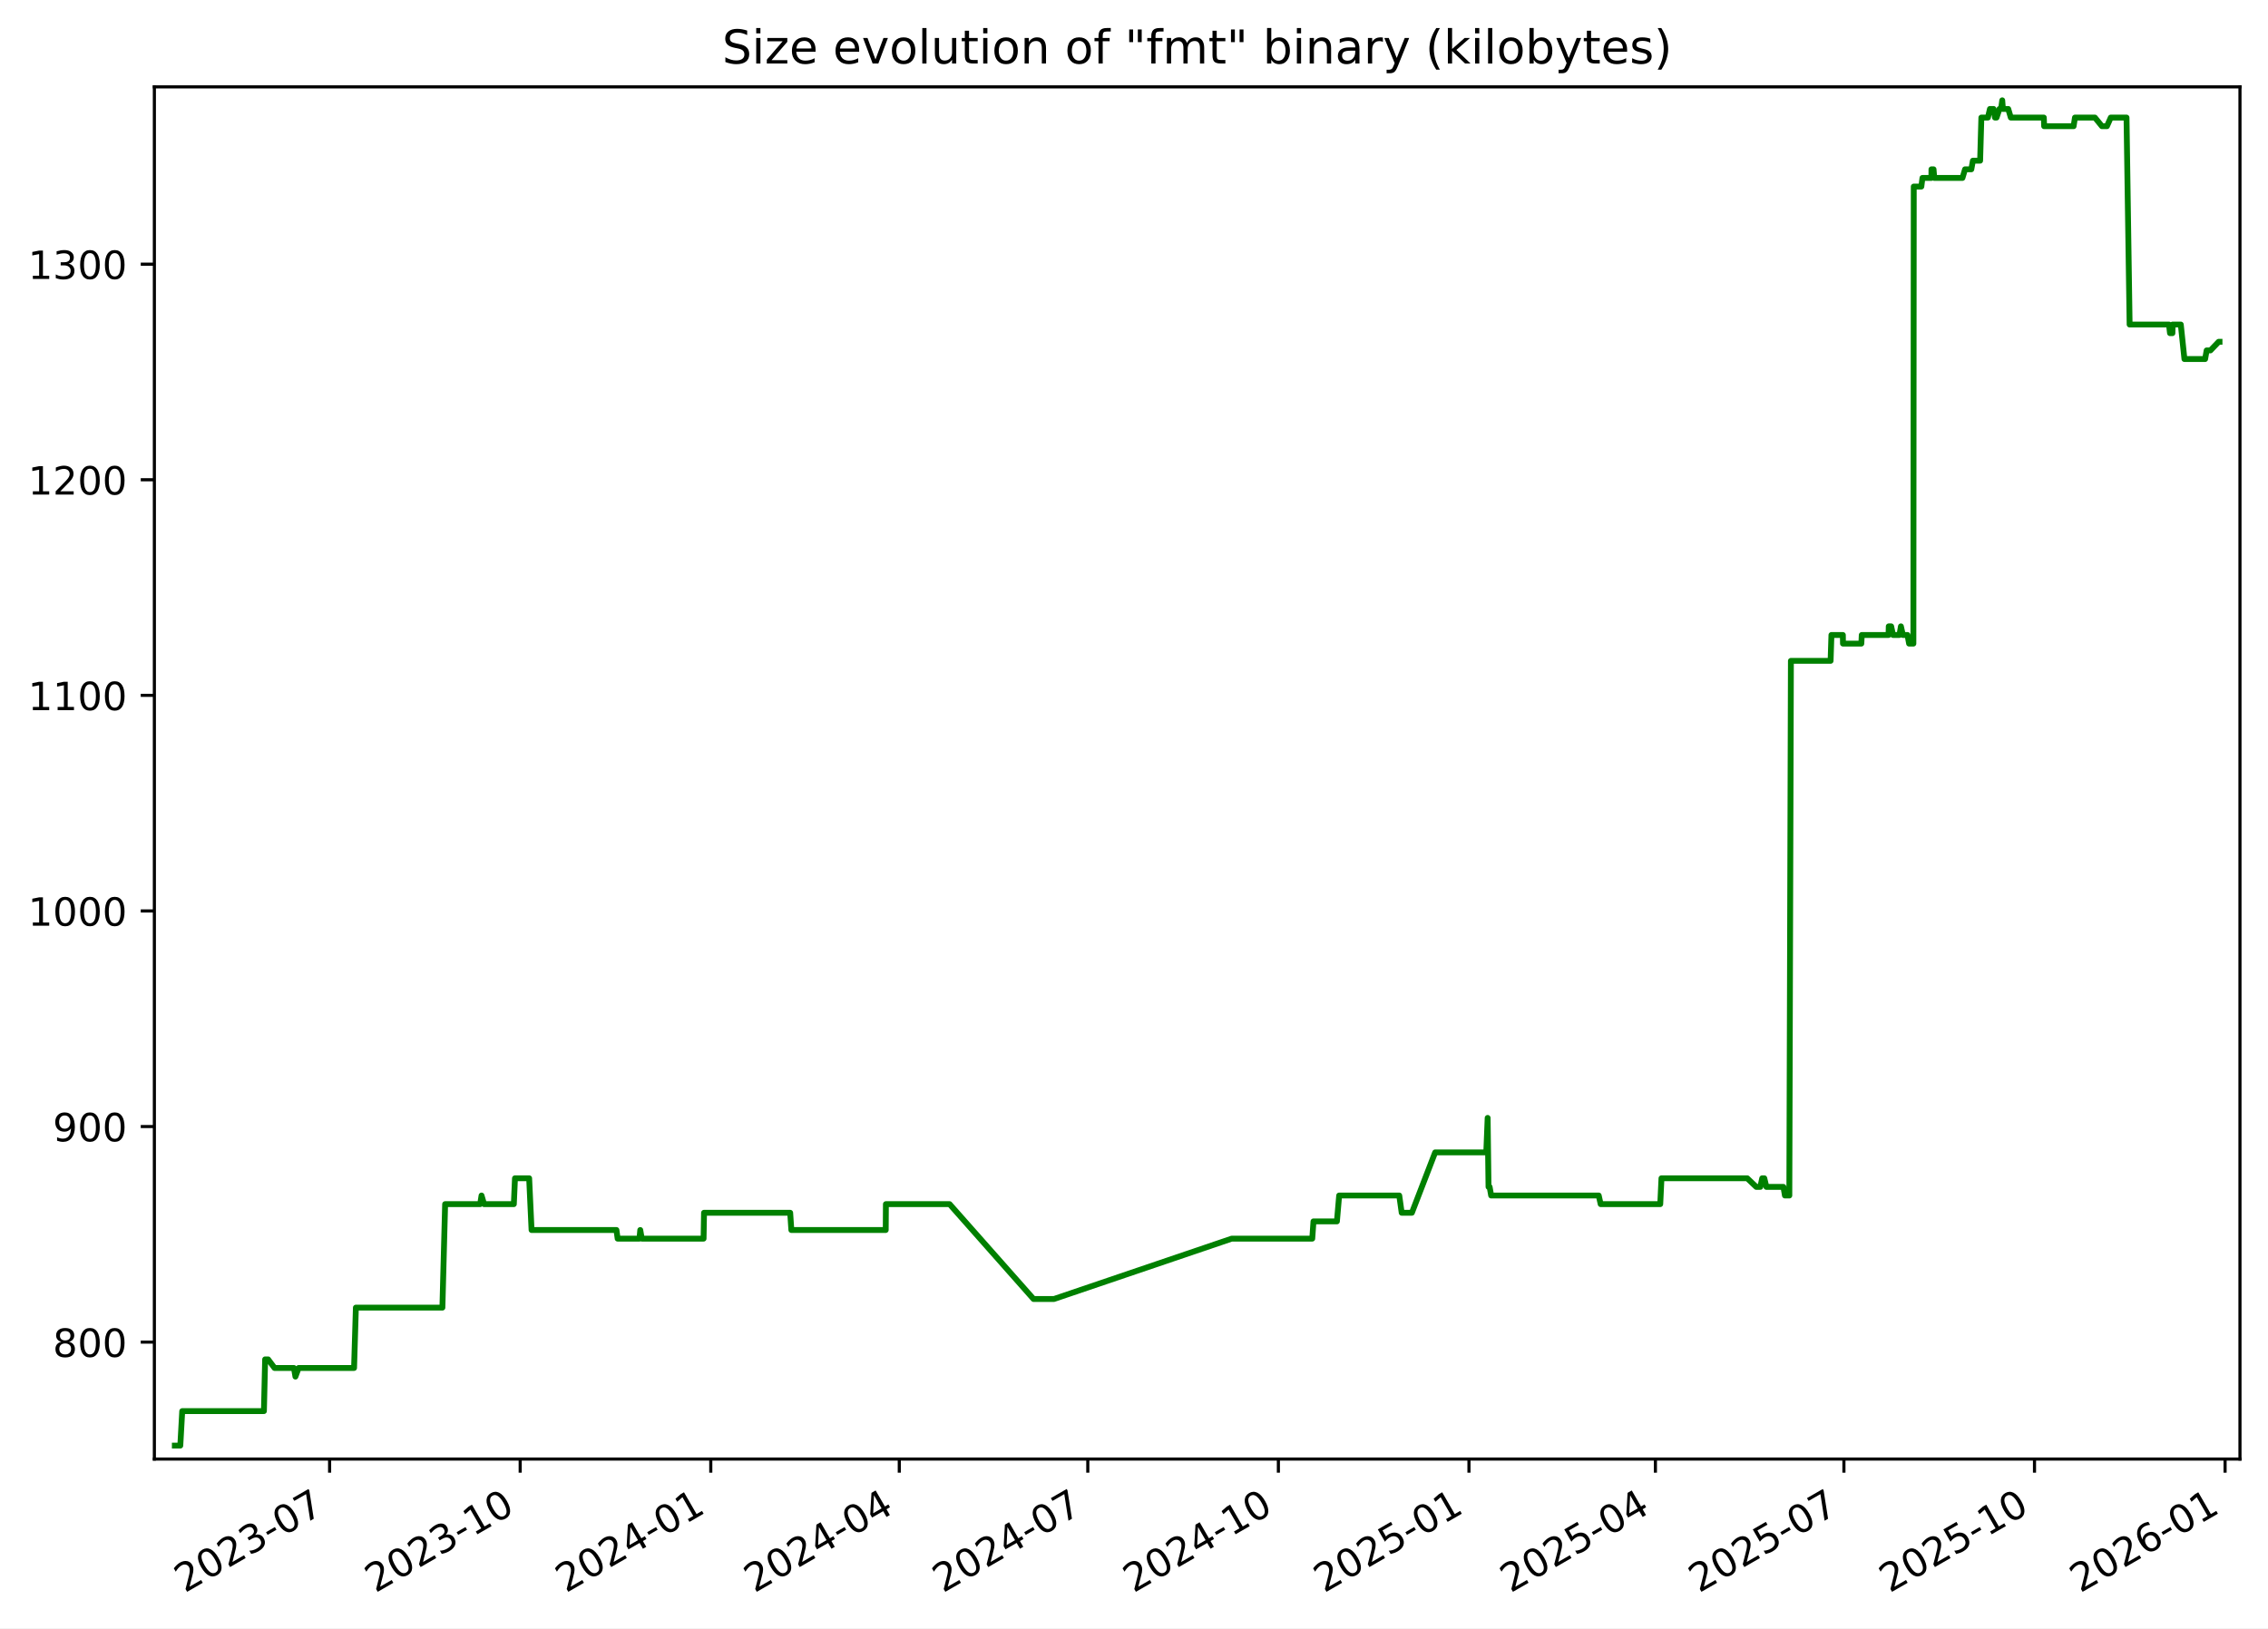
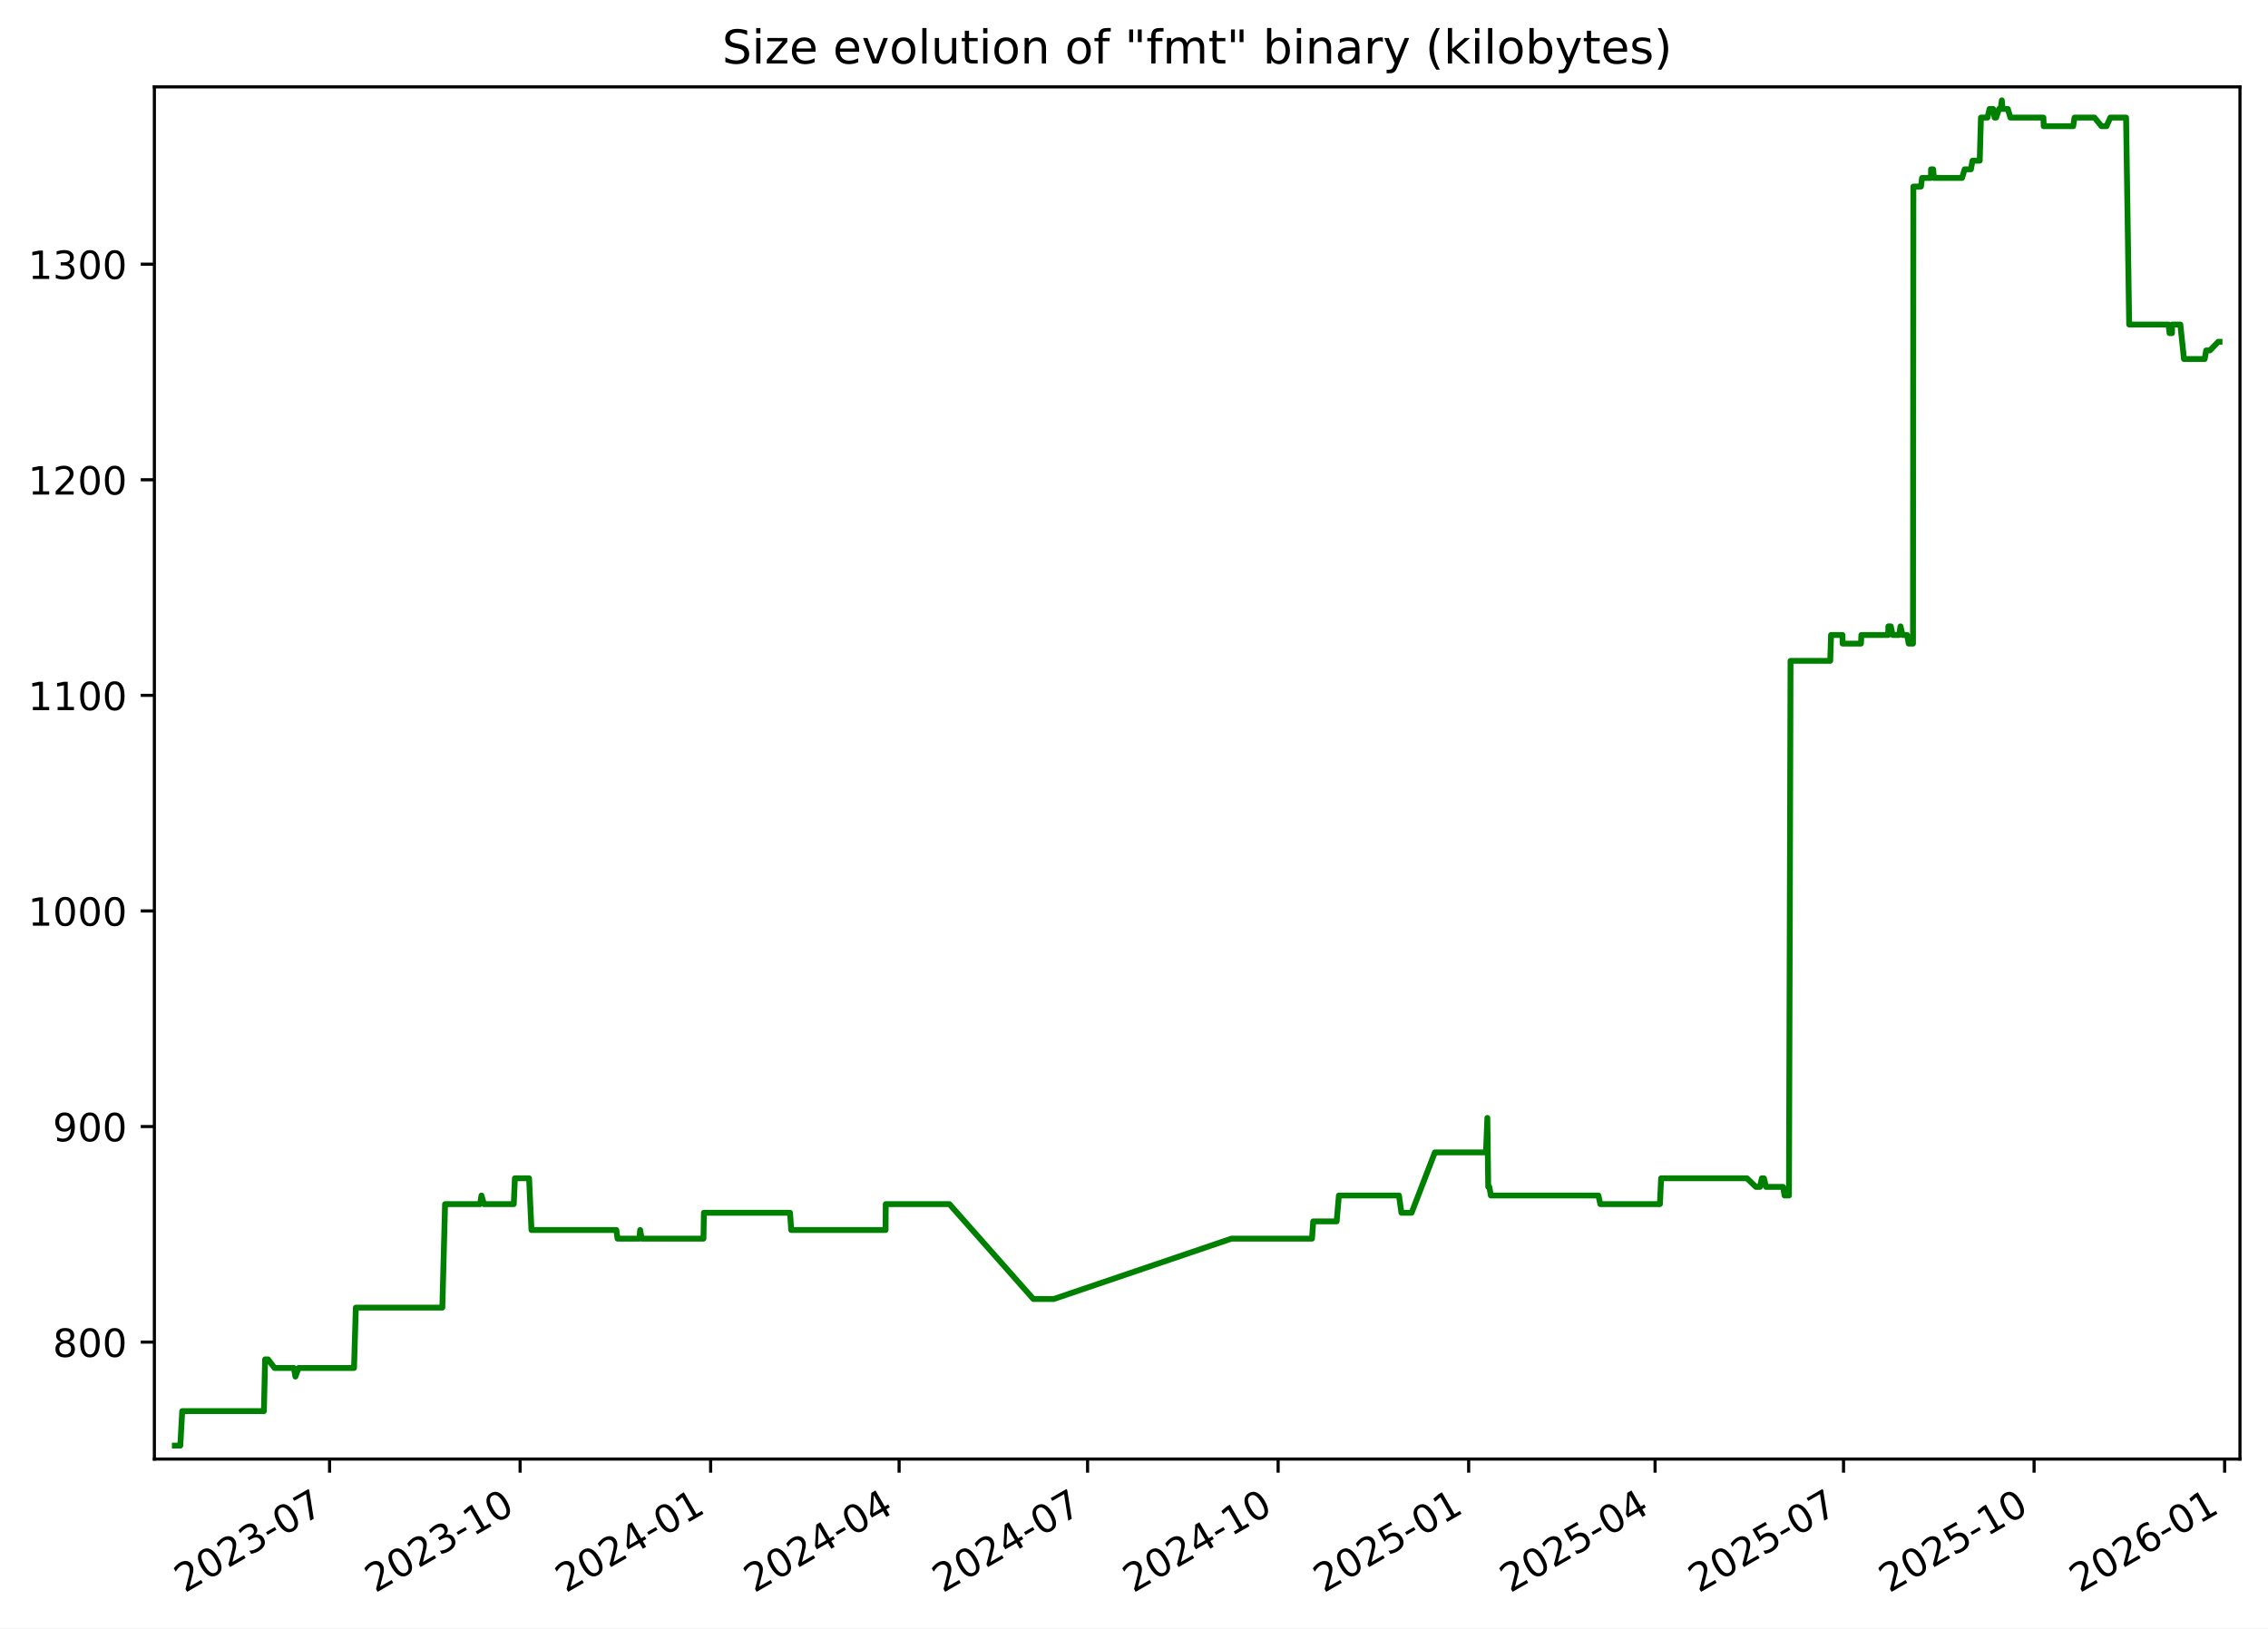
<svg xmlns="http://www.w3.org/2000/svg" xmlns:xlink="http://www.w3.org/1999/xlink" width="582.53pt" height="418.303pt" viewBox="0 0 582.53 418.303" version="1.1">
  <defs>
    <style type="text/css">*{stroke-linejoin: round; stroke-linecap: butt}</style>
  </defs>
  <g id="figure_1">
    <g id="patch_1">
      <path d="M -0 418.303  L 582.53 418.303  L 582.53 0  L -0 0  z " style="fill: #ffffff" />
    </g>
    <g id="axes_1">
      <g id="patch_2">
        <path d="M 39.65 374.83  L 575.33 374.83  L 575.33 22.318  L 39.65 22.318  z " style="fill: #ffffff" />
      </g>
      <g id="matplotlib.axis_1">
        <g id="xtick_1">
          <g id="line2d_1">
            <defs>
-               <path id="m3aa7a44050" d="M 0 0  L 0 3.5  " style="stroke: #000000; stroke-width: 0.8" />
+               <path id="m0debd1d708" d="M 0 0  L 0 3.5  " style="stroke: #000000; stroke-width: 0.8" />
            </defs>
            <g>
-               <use xlink:href="#m3aa7a44050" x="84.659" y="374.83" style="stroke: #000000; stroke-width: 0.8" />
+               <use xlink:href="#m0debd1d708" x="84.65" y="374.83" style="stroke: #000000; stroke-width: 0.8" />
            </g>
          </g>
          <g id="text_1">
-             <g transform="translate(47.43383 409.302) rotate(-30) scale(0.1 -0.1)">
+             <g transform="translate(47.42489 409.302) rotate(-30) scale(0.1 -0.1)">
              <defs>
                <path id="DejaVuSans-32" d="M 1228 531  L 3431 531  L 3431 0  L 469 0  L 469 531  Q 828 903 1448 1529  Q 2069 2156 2228 2338  Q 2531 2678 2651 2914  Q 2772 3150 2772 3378  Q 2772 3750 2511 3984  Q 2250 4219 1831 4219  Q 1534 4219 1204 4116  Q 875 4013 500 3803  L 500 4441  Q 881 4594 1212 4672  Q 1544 4750 1819 4750  Q 2544 4750 2975 4387  Q 3406 4025 3406 3419  Q 3406 3131 3298 2873  Q 3191 2616 2906 2266  Q 2828 2175 2409 1742  Q 1991 1309 1228 531  z " transform="scale(0.015625)" />
                <path id="DejaVuSans-30" d="M 2034 4250  Q 1547 4250 1301 3770  Q 1056 3291 1056 2328  Q 1056 1369 1301 889  Q 1547 409 2034 409  Q 2525 409 2770 889  Q 3016 1369 3016 2328  Q 3016 3291 2770 3770  Q 2525 4250 2034 4250  z M 2034 4750  Q 2819 4750 3233 4129  Q 3647 3509 3647 2328  Q 3647 1150 3233 529  Q 2819 -91 2034 -91  Q 1250 -91 836 529  Q 422 1150 422 2328  Q 422 3509 836 4129  Q 1250 4750 2034 4750  z " transform="scale(0.015625)" />
                <path id="DejaVuSans-33" d="M 2597 2516  Q 3050 2419 3304 2112  Q 3559 1806 3559 1356  Q 3559 666 3084 287  Q 2609 -91 1734 -91  Q 1441 -91 1130 -33  Q 819 25 488 141  L 488 750  Q 750 597 1062 519  Q 1375 441 1716 441  Q 2309 441 2620 675  Q 2931 909 2931 1356  Q 2931 1769 2642 2001  Q 2353 2234 1838 2234  L 1294 2234  L 1294 2753  L 1863 2753  Q 2328 2753 2575 2939  Q 2822 3125 2822 3475  Q 2822 3834 2567 4026  Q 2313 4219 1838 4219  Q 1578 4219 1281 4162  Q 984 4106 628 3988  L 628 4550  Q 988 4650 1302 4700  Q 1616 4750 1894 4750  Q 2613 4750 3031 4423  Q 3450 4097 3450 3541  Q 3450 3153 3228 2886  Q 3006 2619 2597 2516  z " transform="scale(0.015625)" />
                <path id="DejaVuSans-2d" d="M 313 2009  L 1997 2009  L 1997 1497  L 313 1497  L 313 2009  z " transform="scale(0.015625)" />
                <path id="DejaVuSans-37" d="M 525 4666  L 3525 4666  L 3525 4397  L 1831 0  L 1172 0  L 2766 4134  L 525 4134  L 525 4666  z " transform="scale(0.015625)" />
              </defs>
              <use xlink:href="#DejaVuSans-32" />
              <use xlink:href="#DejaVuSans-30" x="63.623" />
              <use xlink:href="#DejaVuSans-32" x="127.246" />
              <use xlink:href="#DejaVuSans-33" x="190.869" />
              <use xlink:href="#DejaVuSans-2d" x="254.492" />
              <use xlink:href="#DejaVuSans-30" x="290.576" />
              <use xlink:href="#DejaVuSans-37" x="354.199" />
            </g>
          </g>
        </g>
        <g id="xtick_2">
          <g id="line2d_2">
            <g>
-               <use xlink:href="#m3aa7a44050" x="133.609" y="374.83" style="stroke: #000000; stroke-width: 0.8" />
+               <use xlink:href="#m0debd1d708" x="133.59" y="374.83" style="stroke: #000000; stroke-width: 0.8" />
            </g>
          </g>
          <g id="text_2">
-             <g transform="translate(96.38465 409.302) rotate(-30) scale(0.1 -0.1)">
+             <g transform="translate(96.3647 409.302) rotate(-30) scale(0.1 -0.1)">
              <defs>
                <path id="DejaVuSans-31" d="M 794 531  L 1825 531  L 1825 4091  L 703 3866  L 703 4441  L 1819 4666  L 2450 4666  L 2450 531  L 3481 531  L 3481 0  L 794 0  L 794 531  z " transform="scale(0.015625)" />
              </defs>
              <use xlink:href="#DejaVuSans-32" />
              <use xlink:href="#DejaVuSans-30" x="63.623" />
              <use xlink:href="#DejaVuSans-32" x="127.246" />
              <use xlink:href="#DejaVuSans-33" x="190.869" />
              <use xlink:href="#DejaVuSans-2d" x="254.492" />
              <use xlink:href="#DejaVuSans-31" x="290.576" />
              <use xlink:href="#DejaVuSans-30" x="354.199" />
            </g>
          </g>
        </g>
        <g id="xtick_3">
          <g id="line2d_3">
            <g>
-               <use xlink:href="#m3aa7a44050" x="182.56" y="374.83" style="stroke: #000000; stroke-width: 0.8" />
+               <use xlink:href="#m0debd1d708" x="182.529" y="374.83" style="stroke: #000000; stroke-width: 0.8" />
            </g>
          </g>
          <g id="text_3">
-             <g transform="translate(145.3355 409.302) rotate(-30) scale(0.1 -0.1)">
+             <g transform="translate(145.3045 409.302) rotate(-30) scale(0.1 -0.1)">
              <defs>
                <path id="DejaVuSans-34" d="M 2419 4116  L 825 1625  L 2419 1625  L 2419 4116  z M 2253 4666  L 3047 4666  L 3047 1625  L 3713 1625  L 3713 1100  L 3047 1100  L 3047 0  L 2419 0  L 2419 1100  L 313 1100  L 313 1709  L 2253 4666  z " transform="scale(0.015625)" />
              </defs>
              <use xlink:href="#DejaVuSans-32" />
              <use xlink:href="#DejaVuSans-30" x="63.623" />
              <use xlink:href="#DejaVuSans-32" x="127.246" />
              <use xlink:href="#DejaVuSans-34" x="190.869" />
              <use xlink:href="#DejaVuSans-2d" x="254.492" />
              <use xlink:href="#DejaVuSans-30" x="290.576" />
              <use xlink:href="#DejaVuSans-31" x="354.199" />
            </g>
          </g>
        </g>
        <g id="xtick_4">
          <g id="line2d_4">
            <g>
-               <use xlink:href="#m3aa7a44050" x="230.979" y="374.83" style="stroke: #000000; stroke-width: 0.8" />
+               <use xlink:href="#m0debd1d708" x="230.937" y="374.83" style="stroke: #000000; stroke-width: 0.8" />
            </g>
          </g>
          <g id="text_4">
-             <g transform="translate(193.7542 409.302) rotate(-30) scale(0.1 -0.1)">
+             <g transform="translate(193.7124 409.302) rotate(-30) scale(0.1 -0.1)">
              <use xlink:href="#DejaVuSans-32" />
              <use xlink:href="#DejaVuSans-30" x="63.623" />
              <use xlink:href="#DejaVuSans-32" x="127.246" />
              <use xlink:href="#DejaVuSans-34" x="190.869" />
              <use xlink:href="#DejaVuSans-2d" x="254.492" />
              <use xlink:href="#DejaVuSans-30" x="290.576" />
              <use xlink:href="#DejaVuSans-34" x="354.199" />
            </g>
          </g>
        </g>
        <g id="xtick_5">
          <g id="line2d_5">
            <g>
-               <use xlink:href="#m3aa7a44050" x="279.398" y="374.83" style="stroke: #000000; stroke-width: 0.8" />
+               <use xlink:href="#m0debd1d708" x="279.345" y="374.83" style="stroke: #000000; stroke-width: 0.8" />
            </g>
          </g>
          <g id="text_5">
-             <g transform="translate(242.173 409.302) rotate(-30) scale(0.1 -0.1)">
+             <g transform="translate(242.1202 409.302) rotate(-30) scale(0.1 -0.1)">
              <use xlink:href="#DejaVuSans-32" />
              <use xlink:href="#DejaVuSans-30" x="63.623" />
              <use xlink:href="#DejaVuSans-32" x="127.246" />
              <use xlink:href="#DejaVuSans-34" x="190.869" />
              <use xlink:href="#DejaVuSans-2d" x="254.492" />
              <use xlink:href="#DejaVuSans-30" x="290.576" />
              <use xlink:href="#DejaVuSans-37" x="354.199" />
            </g>
          </g>
        </g>
        <g id="xtick_6">
          <g id="line2d_6">
            <g>
-               <use xlink:href="#m3aa7a44050" x="328.349" y="374.83" style="stroke: #000000; stroke-width: 0.8" />
+               <use xlink:href="#m0debd1d708" x="328.285" y="374.83" style="stroke: #000000; stroke-width: 0.8" />
            </g>
          </g>
          <g id="text_6">
-             <g transform="translate(291.1238 409.302) rotate(-30) scale(0.1 -0.1)">
+             <g transform="translate(291.06 409.302) rotate(-30) scale(0.1 -0.1)">
              <use xlink:href="#DejaVuSans-32" />
              <use xlink:href="#DejaVuSans-30" x="63.623" />
              <use xlink:href="#DejaVuSans-32" x="127.246" />
              <use xlink:href="#DejaVuSans-34" x="190.869" />
              <use xlink:href="#DejaVuSans-2d" x="254.492" />
              <use xlink:href="#DejaVuSans-31" x="290.576" />
              <use xlink:href="#DejaVuSans-30" x="354.199" />
            </g>
          </g>
        </g>
        <g id="xtick_7">
          <g id="line2d_7">
            <g>
-               <use xlink:href="#m3aa7a44050" x="377.299" y="374.83" style="stroke: #000000; stroke-width: 0.8" />
+               <use xlink:href="#m0debd1d708" x="377.225" y="374.83" style="stroke: #000000; stroke-width: 0.8" />
            </g>
          </g>
          <g id="text_7">
-             <g transform="translate(340.0746 409.302) rotate(-30) scale(0.1 -0.1)">
+             <g transform="translate(339.9998 409.302) rotate(-30) scale(0.1 -0.1)">
              <defs>
                <path id="DejaVuSans-35" d="M 691 4666  L 3169 4666  L 3169 4134  L 1269 4134  L 1269 2991  Q 1406 3038 1543 3061  Q 1681 3084 1819 3084  Q 2600 3084 3056 2656  Q 3513 2228 3513 1497  Q 3513 744 3044 326  Q 2575 -91 1722 -91  Q 1428 -91 1123 -41  Q 819 9 494 109  L 494 744  Q 775 591 1075 516  Q 1375 441 1709 441  Q 2250 441 2565 725  Q 2881 1009 2881 1497  Q 2881 1984 2565 2268  Q 2250 2553 1709 2553  Q 1456 2553 1204 2497  Q 953 2441 691 2322  L 691 4666  z " transform="scale(0.015625)" />
              </defs>
              <use xlink:href="#DejaVuSans-32" />
              <use xlink:href="#DejaVuSans-30" x="63.623" />
              <use xlink:href="#DejaVuSans-32" x="127.246" />
              <use xlink:href="#DejaVuSans-35" x="190.869" />
              <use xlink:href="#DejaVuSans-2d" x="254.492" />
              <use xlink:href="#DejaVuSans-30" x="290.576" />
              <use xlink:href="#DejaVuSans-31" x="354.199" />
            </g>
          </g>
        </g>
        <g id="xtick_8">
          <g id="line2d_8">
            <g>
-               <use xlink:href="#m3aa7a44050" x="425.186" y="374.83" style="stroke: #000000; stroke-width: 0.8" />
+               <use xlink:href="#m0debd1d708" x="425.101" y="374.83" style="stroke: #000000; stroke-width: 0.8" />
            </g>
          </g>
          <g id="text_8">
-             <g transform="translate(387.9613 409.302) rotate(-30) scale(0.1 -0.1)">
+             <g transform="translate(387.8757 409.302) rotate(-30) scale(0.1 -0.1)">
              <use xlink:href="#DejaVuSans-32" />
              <use xlink:href="#DejaVuSans-30" x="63.623" />
              <use xlink:href="#DejaVuSans-32" x="127.246" />
              <use xlink:href="#DejaVuSans-35" x="190.869" />
              <use xlink:href="#DejaVuSans-2d" x="254.492" />
              <use xlink:href="#DejaVuSans-30" x="290.576" />
              <use xlink:href="#DejaVuSans-34" x="354.199" />
            </g>
          </g>
        </g>
        <g id="xtick_9">
          <g id="line2d_9">
            <g>
-               <use xlink:href="#m3aa7a44050" x="473.605" y="374.83" style="stroke: #000000; stroke-width: 0.8" />
+               <use xlink:href="#m0debd1d708" x="473.508" y="374.83" style="stroke: #000000; stroke-width: 0.8" />
            </g>
          </g>
          <g id="text_9">
-             <g transform="translate(436.38 409.302) rotate(-30) scale(0.1 -0.1)">
+             <g transform="translate(436.2836 409.302) rotate(-30) scale(0.1 -0.1)">
              <use xlink:href="#DejaVuSans-32" />
              <use xlink:href="#DejaVuSans-30" x="63.623" />
              <use xlink:href="#DejaVuSans-32" x="127.246" />
              <use xlink:href="#DejaVuSans-35" x="190.869" />
              <use xlink:href="#DejaVuSans-2d" x="254.492" />
              <use xlink:href="#DejaVuSans-30" x="290.576" />
              <use xlink:href="#DejaVuSans-37" x="354.199" />
            </g>
          </g>
        </g>
        <g id="xtick_10">
          <g id="line2d_10">
            <g>
-               <use xlink:href="#m3aa7a44050" x="522.556" y="374.83" style="stroke: #000000; stroke-width: 0.8" />
+               <use xlink:href="#m0debd1d708" x="522.448" y="374.83" style="stroke: #000000; stroke-width: 0.8" />
            </g>
          </g>
          <g id="text_10">
-             <g transform="translate(485.3308 409.302) rotate(-30) scale(0.1 -0.1)">
+             <g transform="translate(485.2234 409.302) rotate(-30) scale(0.1 -0.1)">
              <use xlink:href="#DejaVuSans-32" />
              <use xlink:href="#DejaVuSans-30" x="63.623" />
              <use xlink:href="#DejaVuSans-32" x="127.246" />
              <use xlink:href="#DejaVuSans-35" x="190.869" />
              <use xlink:href="#DejaVuSans-2d" x="254.492" />
              <use xlink:href="#DejaVuSans-31" x="290.576" />
              <use xlink:href="#DejaVuSans-30" x="354.199" />
            </g>
          </g>
        </g>
        <g id="xtick_11">
          <g id="line2d_11">
            <g>
-               <use xlink:href="#m3aa7a44050" x="571.506" y="374.83" style="stroke: #000000; stroke-width: 0.8" />
+               <use xlink:href="#m0debd1d708" x="571.388" y="374.83" style="stroke: #000000; stroke-width: 0.8" />
            </g>
          </g>
          <g id="text_11">
-             <g transform="translate(534.2817 409.302) rotate(-30) scale(0.1 -0.1)">
+             <g transform="translate(534.1632 409.302) rotate(-30) scale(0.1 -0.1)">
              <defs>
                <path id="DejaVuSans-36" d="M 2113 2584  Q 1688 2584 1439 2293  Q 1191 2003 1191 1497  Q 1191 994 1439 701  Q 1688 409 2113 409  Q 2538 409 2786 701  Q 3034 994 3034 1497  Q 3034 2003 2786 2293  Q 2538 2584 2113 2584  z M 3366 4563  L 3366 3988  Q 3128 4100 2886 4159  Q 2644 4219 2406 4219  Q 1781 4219 1451 3797  Q 1122 3375 1075 2522  Q 1259 2794 1537 2939  Q 1816 3084 2150 3084  Q 2853 3084 3261 2657  Q 3669 2231 3669 1497  Q 3669 778 3244 343  Q 2819 -91 2113 -91  Q 1303 -91 875 529  Q 447 1150 447 2328  Q 447 3434 972 4092  Q 1497 4750 2381 4750  Q 2619 4750 2861 4703  Q 3103 4656 3366 4563  z " transform="scale(0.015625)" />
              </defs>
              <use xlink:href="#DejaVuSans-32" />
              <use xlink:href="#DejaVuSans-30" x="63.623" />
              <use xlink:href="#DejaVuSans-32" x="127.246" />
              <use xlink:href="#DejaVuSans-36" x="190.869" />
              <use xlink:href="#DejaVuSans-2d" x="254.492" />
              <use xlink:href="#DejaVuSans-30" x="290.576" />
              <use xlink:href="#DejaVuSans-31" x="354.199" />
            </g>
          </g>
        </g>
      </g>
      <g id="matplotlib.axis_2">
        <g id="ytick_1">
          <g id="line2d_12">
            <defs>
-               <path id="m44e9458ff1" d="M 0 0  L -3.5 0  " style="stroke: #000000; stroke-width: 0.8" />
+               <path id="ma7a4fdeb6b" d="M 0 0  L -3.5 0  " style="stroke: #000000; stroke-width: 0.8" />
            </defs>
            <g>
-               <use xlink:href="#m44e9458ff1" x="39.65" y="344.79" style="stroke: #000000; stroke-width: 0.8" />
+               <use xlink:href="#ma7a4fdeb6b" x="39.65" y="344.79" style="stroke: #000000; stroke-width: 0.8" />
            </g>
          </g>
          <g id="text_12">
            <g transform="translate(13.5625 348.5887) scale(0.1 -0.1)">
              <defs>
                <path id="DejaVuSans-38" d="M 2034 2216  Q 1584 2216 1326 1975  Q 1069 1734 1069 1313  Q 1069 891 1326 650  Q 1584 409 2034 409  Q 2484 409 2743 651  Q 3003 894 3003 1313  Q 3003 1734 2745 1975  Q 2488 2216 2034 2216  z M 1403 2484  Q 997 2584 770 2862  Q 544 3141 544 3541  Q 544 4100 942 4425  Q 1341 4750 2034 4750  Q 2731 4750 3128 4425  Q 3525 4100 3525 3541  Q 3525 3141 3298 2862  Q 3072 2584 2669 2484  Q 3125 2378 3379 2068  Q 3634 1759 3634 1313  Q 3634 634 3220 271  Q 2806 -91 2034 -91  Q 1263 -91 848 271  Q 434 634 434 1313  Q 434 1759 690 2068  Q 947 2378 1403 2484  z M 1172 3481  Q 1172 3119 1398 2916  Q 1625 2713 2034 2713  Q 2441 2713 2670 2916  Q 2900 3119 2900 3481  Q 2900 3844 2670 4047  Q 2441 4250 2034 4250  Q 1625 4250 1398 4047  Q 1172 3844 1172 3481  z " transform="scale(0.015625)" />
              </defs>
              <use xlink:href="#DejaVuSans-38" />
              <use xlink:href="#DejaVuSans-30" x="63.623" />
              <use xlink:href="#DejaVuSans-30" x="127.246" />
            </g>
          </g>
        </g>
        <g id="ytick_2">
          <g id="line2d_13">
            <g>
-               <use xlink:href="#m44e9458ff1" x="39.65" y="289.405" style="stroke: #000000; stroke-width: 0.8" />
+               <use xlink:href="#ma7a4fdeb6b" x="39.65" y="289.405" style="stroke: #000000; stroke-width: 0.8" />
            </g>
          </g>
          <g id="text_13">
            <g transform="translate(13.5625 293.2041) scale(0.1 -0.1)">
              <defs>
                <path id="DejaVuSans-39" d="M 703 97  L 703 672  Q 941 559 1184 500  Q 1428 441 1663 441  Q 2288 441 2617 861  Q 2947 1281 2994 2138  Q 2813 1869 2534 1725  Q 2256 1581 1919 1581  Q 1219 1581 811 2004  Q 403 2428 403 3163  Q 403 3881 828 4315  Q 1253 4750 1959 4750  Q 2769 4750 3195 4129  Q 3622 3509 3622 2328  Q 3622 1225 3098 567  Q 2575 -91 1691 -91  Q 1453 -91 1209 -44  Q 966 3 703 97  z M 1959 2075  Q 2384 2075 2632 2365  Q 2881 2656 2881 3163  Q 2881 3666 2632 3958  Q 2384 4250 1959 4250  Q 1534 4250 1286 3958  Q 1038 3666 1038 3163  Q 1038 2656 1286 2365  Q 1534 2075 1959 2075  z " transform="scale(0.015625)" />
              </defs>
              <use xlink:href="#DejaVuSans-39" />
              <use xlink:href="#DejaVuSans-30" x="63.623" />
              <use xlink:href="#DejaVuSans-30" x="127.246" />
            </g>
          </g>
        </g>
        <g id="ytick_3">
          <g id="line2d_14">
            <g>
-               <use xlink:href="#m44e9458ff1" x="39.65" y="234.02" style="stroke: #000000; stroke-width: 0.8" />
+               <use xlink:href="#ma7a4fdeb6b" x="39.65" y="234.02" style="stroke: #000000; stroke-width: 0.8" />
            </g>
          </g>
          <g id="text_14">
            <g transform="translate(7.2 237.8195) scale(0.1 -0.1)">
              <use xlink:href="#DejaVuSans-31" />
              <use xlink:href="#DejaVuSans-30" x="63.623" />
              <use xlink:href="#DejaVuSans-30" x="127.246" />
              <use xlink:href="#DejaVuSans-30" x="190.869" />
            </g>
          </g>
        </g>
        <g id="ytick_4">
          <g id="line2d_15">
            <g>
-               <use xlink:href="#m44e9458ff1" x="39.65" y="178.636" style="stroke: #000000; stroke-width: 0.8" />
+               <use xlink:href="#ma7a4fdeb6b" x="39.65" y="178.636" style="stroke: #000000; stroke-width: 0.8" />
            </g>
          </g>
          <g id="text_15">
            <g transform="translate(7.2 182.4349) scale(0.1 -0.1)">
              <use xlink:href="#DejaVuSans-31" />
              <use xlink:href="#DejaVuSans-31" x="63.623" />
              <use xlink:href="#DejaVuSans-30" x="127.246" />
              <use xlink:href="#DejaVuSans-30" x="190.869" />
            </g>
          </g>
        </g>
        <g id="ytick_5">
          <g id="line2d_16">
            <g>
-               <use xlink:href="#m44e9458ff1" x="39.65" y="123.251" style="stroke: #000000; stroke-width: 0.8" />
+               <use xlink:href="#ma7a4fdeb6b" x="39.65" y="123.251" style="stroke: #000000; stroke-width: 0.8" />
            </g>
          </g>
          <g id="text_16">
            <g transform="translate(7.2 127.0503) scale(0.1 -0.1)">
              <use xlink:href="#DejaVuSans-31" />
              <use xlink:href="#DejaVuSans-32" x="63.623" />
              <use xlink:href="#DejaVuSans-30" x="127.246" />
              <use xlink:href="#DejaVuSans-30" x="190.869" />
            </g>
          </g>
        </g>
        <g id="ytick_6">
          <g id="line2d_17">
            <g>
-               <use xlink:href="#m44e9458ff1" x="39.65" y="67.866" style="stroke: #000000; stroke-width: 0.8" />
+               <use xlink:href="#ma7a4fdeb6b" x="39.65" y="67.866" style="stroke: #000000; stroke-width: 0.8" />
            </g>
          </g>
          <g id="text_17">
            <g transform="translate(7.2 71.66565) scale(0.1 -0.1)">
              <use xlink:href="#DejaVuSans-31" />
              <use xlink:href="#DejaVuSans-33" x="63.623" />
              <use xlink:href="#DejaVuSans-30" x="127.246" />
              <use xlink:href="#DejaVuSans-30" x="190.869" />
            </g>
          </g>
        </g>
      </g>
      <g id="line2d_18">
-         <path d="M 44.902 371.374  L 46.31 371.374  L 46.803 362.513  L 67.788 362.513  L 68.1 349.22  L 68.86 349.22  L 70.518 351.436  L 75.498 351.436  L 75.881 353.651  L 76.7 351.436  L 90.942 351.436  L 91.406 335.928  L 113.629 335.928  L 114.33 309.343  L 123.334 309.343  L 123.682 307.128  L 124.332 309.343  L 131.979 309.343  L 132.27 302.697  L 135.914 302.697  L 136.53 315.99  L 158.334 315.99  L 158.639 318.205  L 164.243 318.205  L 164.449 315.99  L 164.836 318.205  L 180.714 318.205  L 180.829 311.559  L 202.958 311.559  L 203.256 315.99  L 227.497 315.99  L 227.541 309.343  L 243.898 309.343  L 265.464 333.713  L 270.711 333.713  L 316.369 318.205  L 337.051 318.205  L 337.361 313.774  L 343.384 313.774  L 343.96 307.128  L 359.396 307.128  L 360.021 311.559  L 362.64 311.559  L 368.617 296.051  L 381.745 296.051  L 382.1 287.19  L 382.323 304.913  L 382.606 304.913  L 382.998 307.128  L 410.627 307.128  L 411.128 309.343  L 426.431 309.343  L 426.744 302.697  L 448.769 302.697  L 451.094 304.913  L 452.131 304.913  L 452.62 302.697  L 453.153 302.697  L 453.692 304.913  L 458.071 304.913  L 458.456 307.128  L 459.585 307.128  L 459.989 169.774  L 470.184 169.774  L 470.398 163.128  L 473.337 163.128  L 473.364 165.343  L 478.08 165.343  L 478.187 163.128  L 485.071 163.128  L 485.122 160.913  L 485.742 160.913  L 486.219 163.128  L 487.869 163.128  L 488.244 160.913  L 488.747 163.128  L 489.932 163.128  L 490.344 165.343  L 491.449 165.343  L 491.544 47.928  L 493.492 47.928  L 493.773 45.713  L 496.072 45.713  L 496.089 43.497  L 496.627 43.497  L 496.81 45.713  L 504.052 45.713  L 504.716 43.497  L 506.329 43.497  L 506.732 41.282  L 508.59 41.282  L 508.906 30.205  L 510.589 30.205  L 511.109 27.99  L 512.034 27.99  L 512.405 30.205  L 512.81 30.205  L 513.553 27.99  L 513.973 27.99  L 514.268 25.774  L 514.444 27.99  L 515.811 27.99  L 516.471 30.205  L 524.952 30.205  L 525.034 32.42  L 532.603 32.42  L 532.947 30.205  L 538.07 30.205  L 539.878 32.42  L 541.159 32.42  L 542.148 30.205  L 546.192 30.205  L 546.988 83.374  L 557.095 83.374  L 557.358 85.59  L 557.98 85.59  L 558.034 83.374  L 560.134 83.374  L 561.065 92.236  L 566.38 92.236  L 566.769 90.02  L 567.743 90.02  L 569.865 87.805  L 570.078 87.805  L 570.078 87.805  " clip-path="url(#pdcafd32989)" style="fill: none; stroke: #008000; stroke-width: 1.5; stroke-linecap: square" />
+         <path d="M 44.902 371.374  L 46.31 371.374  L 46.803 362.513  L 67.783 362.513  L 68.094 349.22  L 68.855 349.22  L 70.513 351.436  L 75.491 351.436  L 75.874 353.651  L 76.693 351.436  L 90.932 351.436  L 91.395 335.928  L 113.614 335.928  L 114.314 309.343  L 123.316 309.343  L 123.664 307.128  L 124.314 309.343  L 131.96 309.343  L 132.25 302.697  L 135.893 302.697  L 136.51 315.99  L 158.309 315.99  L 158.613 318.205  L 164.216 318.205  L 164.422 315.99  L 164.809 318.205  L 180.683 318.205  L 180.798 311.559  L 202.922 311.559  L 203.221 315.99  L 227.456 315.99  L 227.5 309.343  L 243.854 309.343  L 265.414 333.713  L 270.66 333.713  L 316.308 318.205  L 336.986 318.205  L 337.295 313.774  L 343.317 313.774  L 343.892 307.128  L 359.325 307.128  L 359.95 311.559  L 362.569 311.559  L 368.544 296.051  L 381.669 296.051  L 382.024 287.19  L 382.247 304.913  L 382.53 304.913  L 382.922 307.128  L 410.545 307.128  L 411.046 309.343  L 426.345 309.343  L 426.658 302.697  L 448.678 302.697  L 451.003 304.913  L 452.039 304.913  L 452.528 302.697  L 453.061 302.697  L 453.6 304.913  L 457.978 304.913  L 458.363 307.128  L 459.492 307.128  L 459.896 169.774  L 470.089 169.774  L 470.302 163.128  L 473.241 163.128  L 473.267 165.343  L 477.983 165.343  L 478.09 163.128  L 484.972 163.128  L 485.023 160.913  L 485.643 160.913  L 486.12 163.128  L 487.769 163.128  L 488.145 160.913  L 488.647 163.128  L 489.832 163.128  L 490.244 165.343  L 491.349 165.343  L 491.444 47.928  L 493.392 47.928  L 493.672 45.713  L 495.97 45.713  L 495.988 43.497  L 496.526 43.497  L 496.708 45.713  L 503.949 45.713  L 504.613 43.497  L 506.225 43.497  L 506.628 41.282  L 508.486 41.282  L 508.802 30.205  L 510.484 30.205  L 511.005 27.99  L 511.929 27.99  L 512.3 30.205  L 512.705 30.205  L 513.448 27.99  L 513.867 27.99  L 514.162 25.774  L 514.338 27.99  L 515.705 27.99  L 516.365 30.205  L 524.844 30.205  L 524.926 32.42  L 532.493 32.42  L 532.838 30.205  L 537.96 30.205  L 539.766 32.42  L 541.048 32.42  L 542.036 30.205  L 546.079 30.205  L 546.875 83.374  L 556.98 83.374  L 557.243 85.59  L 557.864 85.59  L 557.919 83.374  L 560.018 83.374  L 560.949 92.236  L 566.263 92.236  L 566.652 90.02  L 567.625 90.02  L 569.747 87.805  L 570.078 87.805  L 570.078 87.805  " clip-path="url(#p8e2ad65a04)" style="fill: none; stroke: #008000; stroke-width: 1.5; stroke-linecap: square" />
      </g>
      <g id="patch_3">
        <path d="M 39.65 374.83  L 39.65 22.318  " style="fill: none; stroke: #000000; stroke-width: 0.8; stroke-linejoin: miter; stroke-linecap: square" />
      </g>
      <g id="patch_4">
        <path d="M 575.33 374.83  L 575.33 22.318  " style="fill: none; stroke: #000000; stroke-width: 0.8; stroke-linejoin: miter; stroke-linecap: square" />
      </g>
      <g id="patch_5">
        <path d="M 39.65 374.83  L 575.33 374.83  " style="fill: none; stroke: #000000; stroke-width: 0.8; stroke-linejoin: miter; stroke-linecap: square" />
      </g>
      <g id="patch_6">
        <path d="M 39.65 22.318  L 575.33 22.318  " style="fill: none; stroke: #000000; stroke-width: 0.8; stroke-linejoin: miter; stroke-linecap: square" />
      </g>
      <g id="text_18">
        <g transform="translate(185.4856 16.31812) scale(0.12 -0.12)">
          <defs>
            <path id="DejaVuSans-53" d="M 3425 4513  L 3425 3897  Q 3066 4069 2747 4153  Q 2428 4238 2131 4238  Q 1616 4238 1336 4038  Q 1056 3838 1056 3469  Q 1056 3159 1242 3001  Q 1428 2844 1947 2747  L 2328 2669  Q 3034 2534 3370 2195  Q 3706 1856 3706 1288  Q 3706 609 3251 259  Q 2797 -91 1919 -91  Q 1588 -91 1214 -16  Q 841 59 441 206  L 441 856  Q 825 641 1194 531  Q 1563 422 1919 422  Q 2459 422 2753 634  Q 3047 847 3047 1241  Q 3047 1584 2836 1778  Q 2625 1972 2144 2069  L 1759 2144  Q 1053 2284 737 2584  Q 422 2884 422 3419  Q 422 4038 858 4394  Q 1294 4750 2059 4750  Q 2388 4750 2728 4690  Q 3069 4631 3425 4513  z " transform="scale(0.015625)" />
            <path id="DejaVuSans-69" d="M 603 3500  L 1178 3500  L 1178 0  L 603 0  L 603 3500  z M 603 4863  L 1178 4863  L 1178 4134  L 603 4134  L 603 4863  z " transform="scale(0.015625)" />
            <path id="DejaVuSans-7a" d="M 353 3500  L 3084 3500  L 3084 2975  L 922 459  L 3084 459  L 3084 0  L 275 0  L 275 525  L 2438 3041  L 353 3041  L 353 3500  z " transform="scale(0.015625)" />
            <path id="DejaVuSans-65" d="M 3597 1894  L 3597 1613  L 953 1613  Q 991 1019 1311 708  Q 1631 397 2203 397  Q 2534 397 2845 478  Q 3156 559 3463 722  L 3463 178  Q 3153 47 2828 -22  Q 2503 -91 2169 -91  Q 1331 -91 842 396  Q 353 884 353 1716  Q 353 2575 817 3079  Q 1281 3584 2069 3584  Q 2775 3584 3186 3129  Q 3597 2675 3597 1894  z M 3022 2063  Q 3016 2534 2758 2815  Q 2500 3097 2075 3097  Q 1594 3097 1305 2825  Q 1016 2553 972 2059  L 3022 2063  z " transform="scale(0.015625)" />
            <path id="DejaVuSans-20" transform="scale(0.015625)" />
            <path id="DejaVuSans-76" d="M 191 3500  L 800 3500  L 1894 563  L 2988 3500  L 3597 3500  L 2284 0  L 1503 0  L 191 3500  z " transform="scale(0.015625)" />
            <path id="DejaVuSans-6f" d="M 1959 3097  Q 1497 3097 1228 2736  Q 959 2375 959 1747  Q 959 1119 1226 758  Q 1494 397 1959 397  Q 2419 397 2687 759  Q 2956 1122 2956 1747  Q 2956 2369 2687 2733  Q 2419 3097 1959 3097  z M 1959 3584  Q 2709 3584 3137 3096  Q 3566 2609 3566 1747  Q 3566 888 3137 398  Q 2709 -91 1959 -91  Q 1206 -91 779 398  Q 353 888 353 1747  Q 353 2609 779 3096  Q 1206 3584 1959 3584  z " transform="scale(0.015625)" />
            <path id="DejaVuSans-6c" d="M 603 4863  L 1178 4863  L 1178 0  L 603 0  L 603 4863  z " transform="scale(0.015625)" />
            <path id="DejaVuSans-75" d="M 544 1381  L 544 3500  L 1119 3500  L 1119 1403  Q 1119 906 1312 657  Q 1506 409 1894 409  Q 2359 409 2629 706  Q 2900 1003 2900 1516  L 2900 3500  L 3475 3500  L 3475 0  L 2900 0  L 2900 538  Q 2691 219 2414 64  Q 2138 -91 1772 -91  Q 1169 -91 856 284  Q 544 659 544 1381  z M 1991 3584  L 1991 3584  z " transform="scale(0.015625)" />
            <path id="DejaVuSans-74" d="M 1172 4494  L 1172 3500  L 2356 3500  L 2356 3053  L 1172 3053  L 1172 1153  Q 1172 725 1289 603  Q 1406 481 1766 481  L 2356 481  L 2356 0  L 1766 0  Q 1100 0 847 248  Q 594 497 594 1153  L 594 3053  L 172 3053  L 172 3500  L 594 3500  L 594 4494  L 1172 4494  z " transform="scale(0.015625)" />
            <path id="DejaVuSans-6e" d="M 3513 2113  L 3513 0  L 2938 0  L 2938 2094  Q 2938 2591 2744 2837  Q 2550 3084 2163 3084  Q 1697 3084 1428 2787  Q 1159 2491 1159 1978  L 1159 0  L 581 0  L 581 3500  L 1159 3500  L 1159 2956  Q 1366 3272 1645 3428  Q 1925 3584 2291 3584  Q 2894 3584 3203 3211  Q 3513 2838 3513 2113  z " transform="scale(0.015625)" />
            <path id="DejaVuSans-66" d="M 2375 4863  L 2375 4384  L 1825 4384  Q 1516 4384 1395 4259  Q 1275 4134 1275 3809  L 1275 3500  L 2222 3500  L 2222 3053  L 1275 3053  L 1275 0  L 697 0  L 697 3053  L 147 3053  L 147 3500  L 697 3500  L 697 3744  Q 697 4328 969 4595  Q 1241 4863 1831 4863  L 2375 4863  z " transform="scale(0.015625)" />
            <path id="DejaVuSans-22" d="M 1147 4666  L 1147 2931  L 616 2931  L 616 4666  L 1147 4666  z M 2328 4666  L 2328 2931  L 1797 2931  L 1797 4666  L 2328 4666  z " transform="scale(0.015625)" />
            <path id="DejaVuSans-6d" d="M 3328 2828  Q 3544 3216 3844 3400  Q 4144 3584 4550 3584  Q 5097 3584 5394 3201  Q 5691 2819 5691 2113  L 5691 0  L 5113 0  L 5113 2094  Q 5113 2597 4934 2840  Q 4756 3084 4391 3084  Q 3944 3084 3684 2787  Q 3425 2491 3425 1978  L 3425 0  L 2847 0  L 2847 2094  Q 2847 2600 2669 2842  Q 2491 3084 2119 3084  Q 1678 3084 1418 2786  Q 1159 2488 1159 1978  L 1159 0  L 581 0  L 581 3500  L 1159 3500  L 1159 2956  Q 1356 3278 1631 3431  Q 1906 3584 2284 3584  Q 2666 3584 2933 3390  Q 3200 3197 3328 2828  z " transform="scale(0.015625)" />
            <path id="DejaVuSans-62" d="M 3116 1747  Q 3116 2381 2855 2742  Q 2594 3103 2138 3103  Q 1681 3103 1420 2742  Q 1159 2381 1159 1747  Q 1159 1113 1420 752  Q 1681 391 2138 391  Q 2594 391 2855 752  Q 3116 1113 3116 1747  z M 1159 2969  Q 1341 3281 1617 3432  Q 1894 3584 2278 3584  Q 2916 3584 3314 3078  Q 3713 2572 3713 1747  Q 3713 922 3314 415  Q 2916 -91 2278 -91  Q 1894 -91 1617 61  Q 1341 213 1159 525  L 1159 0  L 581 0  L 581 4863  L 1159 4863  L 1159 2969  z " transform="scale(0.015625)" />
            <path id="DejaVuSans-61" d="M 2194 1759  Q 1497 1759 1228 1600  Q 959 1441 959 1056  Q 959 750 1161 570  Q 1363 391 1709 391  Q 2188 391 2477 730  Q 2766 1069 2766 1631  L 2766 1759  L 2194 1759  z M 3341 1997  L 3341 0  L 2766 0  L 2766 531  Q 2569 213 2275 61  Q 1981 -91 1556 -91  Q 1019 -91 701 211  Q 384 513 384 1019  Q 384 1609 779 1909  Q 1175 2209 1959 2209  L 2766 2209  L 2766 2266  Q 2766 2663 2505 2880  Q 2244 3097 1772 3097  Q 1472 3097 1187 3025  Q 903 2953 641 2809  L 641 3341  Q 956 3463 1253 3523  Q 1550 3584 1831 3584  Q 2591 3584 2966 3190  Q 3341 2797 3341 1997  z " transform="scale(0.015625)" />
            <path id="DejaVuSans-72" d="M 2631 2963  Q 2534 3019 2420 3045  Q 2306 3072 2169 3072  Q 1681 3072 1420 2755  Q 1159 2438 1159 1844  L 1159 0  L 581 0  L 581 3500  L 1159 3500  L 1159 2956  Q 1341 3275 1631 3429  Q 1922 3584 2338 3584  Q 2397 3584 2469 3576  Q 2541 3569 2628 3553  L 2631 2963  z " transform="scale(0.015625)" />
            <path id="DejaVuSans-79" d="M 2059 -325  Q 1816 -950 1584 -1140  Q 1353 -1331 966 -1331  L 506 -1331  L 506 -850  L 844 -850  Q 1081 -850 1212 -737  Q 1344 -625 1503 -206  L 1606 56  L 191 3500  L 800 3500  L 1894 763  L 2988 3500  L 3597 3500  L 2059 -325  z " transform="scale(0.015625)" />
            <path id="DejaVuSans-28" d="M 1984 4856  Q 1566 4138 1362 3434  Q 1159 2731 1159 2009  Q 1159 1288 1364 580  Q 1569 -128 1984 -844  L 1484 -844  Q 1016 -109 783 600  Q 550 1309 550 2009  Q 550 2706 781 3412  Q 1013 4119 1484 4856  L 1984 4856  z " transform="scale(0.015625)" />
            <path id="DejaVuSans-6b" d="M 581 4863  L 1159 4863  L 1159 1991  L 2875 3500  L 3609 3500  L 1753 1863  L 3688 0  L 2938 0  L 1159 1709  L 1159 0  L 581 0  L 581 4863  z " transform="scale(0.015625)" />
            <path id="DejaVuSans-73" d="M 2834 3397  L 2834 2853  Q 2591 2978 2328 3040  Q 2066 3103 1784 3103  Q 1356 3103 1142 2972  Q 928 2841 928 2578  Q 928 2378 1081 2264  Q 1234 2150 1697 2047  L 1894 2003  Q 2506 1872 2764 1633  Q 3022 1394 3022 966  Q 3022 478 2636 193  Q 2250 -91 1575 -91  Q 1294 -91 989 -36  Q 684 19 347 128  L 347 722  Q 666 556 975 473  Q 1284 391 1588 391  Q 1994 391 2212 530  Q 2431 669 2431 922  Q 2431 1156 2273 1281  Q 2116 1406 1581 1522  L 1381 1569  Q 847 1681 609 1914  Q 372 2147 372 2553  Q 372 3047 722 3315  Q 1072 3584 1716 3584  Q 2034 3584 2315 3537  Q 2597 3491 2834 3397  z " transform="scale(0.015625)" />
            <path id="DejaVuSans-29" d="M 513 4856  L 1013 4856  Q 1481 4119 1714 3412  Q 1947 2706 1947 2009  Q 1947 1309 1714 600  Q 1481 -109 1013 -844  L 513 -844  Q 928 -128 1133 580  Q 1338 1288 1338 2009  Q 1338 2731 1133 3434  Q 928 4138 513 4856  z " transform="scale(0.015625)" />
          </defs>
          <use xlink:href="#DejaVuSans-53" />
          <use xlink:href="#DejaVuSans-69" x="63.477" />
          <use xlink:href="#DejaVuSans-7a" x="91.26" />
          <use xlink:href="#DejaVuSans-65" x="143.75" />
          <use xlink:href="#DejaVuSans-20" x="205.273" />
          <use xlink:href="#DejaVuSans-65" x="237.061" />
          <use xlink:href="#DejaVuSans-76" x="298.584" />
          <use xlink:href="#DejaVuSans-6f" x="357.764" />
          <use xlink:href="#DejaVuSans-6c" x="418.945" />
          <use xlink:href="#DejaVuSans-75" x="446.729" />
          <use xlink:href="#DejaVuSans-74" x="510.107" />
          <use xlink:href="#DejaVuSans-69" x="549.316" />
          <use xlink:href="#DejaVuSans-6f" x="577.1" />
          <use xlink:href="#DejaVuSans-6e" x="638.281" />
          <use xlink:href="#DejaVuSans-20" x="701.66" />
          <use xlink:href="#DejaVuSans-6f" x="733.447" />
          <use xlink:href="#DejaVuSans-66" x="794.629" />
          <use xlink:href="#DejaVuSans-20" x="829.834" />
          <use xlink:href="#DejaVuSans-22" x="861.621" />
          <use xlink:href="#DejaVuSans-66" x="907.617" />
          <use xlink:href="#DejaVuSans-6d" x="942.822" />
          <use xlink:href="#DejaVuSans-74" x="1040.234" />
          <use xlink:href="#DejaVuSans-22" x="1079.443" />
          <use xlink:href="#DejaVuSans-20" x="1125.439" />
          <use xlink:href="#DejaVuSans-62" x="1157.227" />
          <use xlink:href="#DejaVuSans-69" x="1220.703" />
          <use xlink:href="#DejaVuSans-6e" x="1248.486" />
          <use xlink:href="#DejaVuSans-61" x="1311.865" />
          <use xlink:href="#DejaVuSans-72" x="1373.145" />
          <use xlink:href="#DejaVuSans-79" x="1414.258" />
          <use xlink:href="#DejaVuSans-20" x="1473.438" />
          <use xlink:href="#DejaVuSans-28" x="1505.225" />
          <use xlink:href="#DejaVuSans-6b" x="1544.238" />
          <use xlink:href="#DejaVuSans-69" x="1602.148" />
          <use xlink:href="#DejaVuSans-6c" x="1629.932" />
          <use xlink:href="#DejaVuSans-6f" x="1657.715" />
          <use xlink:href="#DejaVuSans-62" x="1718.896" />
          <use xlink:href="#DejaVuSans-79" x="1782.373" />
          <use xlink:href="#DejaVuSans-74" x="1841.553" />
          <use xlink:href="#DejaVuSans-65" x="1880.762" />
          <use xlink:href="#DejaVuSans-73" x="1942.285" />
          <use xlink:href="#DejaVuSans-29" x="1994.385" />
        </g>
      </g>
    </g>
  </g>
  <defs>
-     <clipPath id="pdcafd32989">
+     <clipPath id="p8e2ad65a04">
      <rect x="39.65" y="22.318" width="535.68" height="352.512" />
    </clipPath>
  </defs>
</svg>
